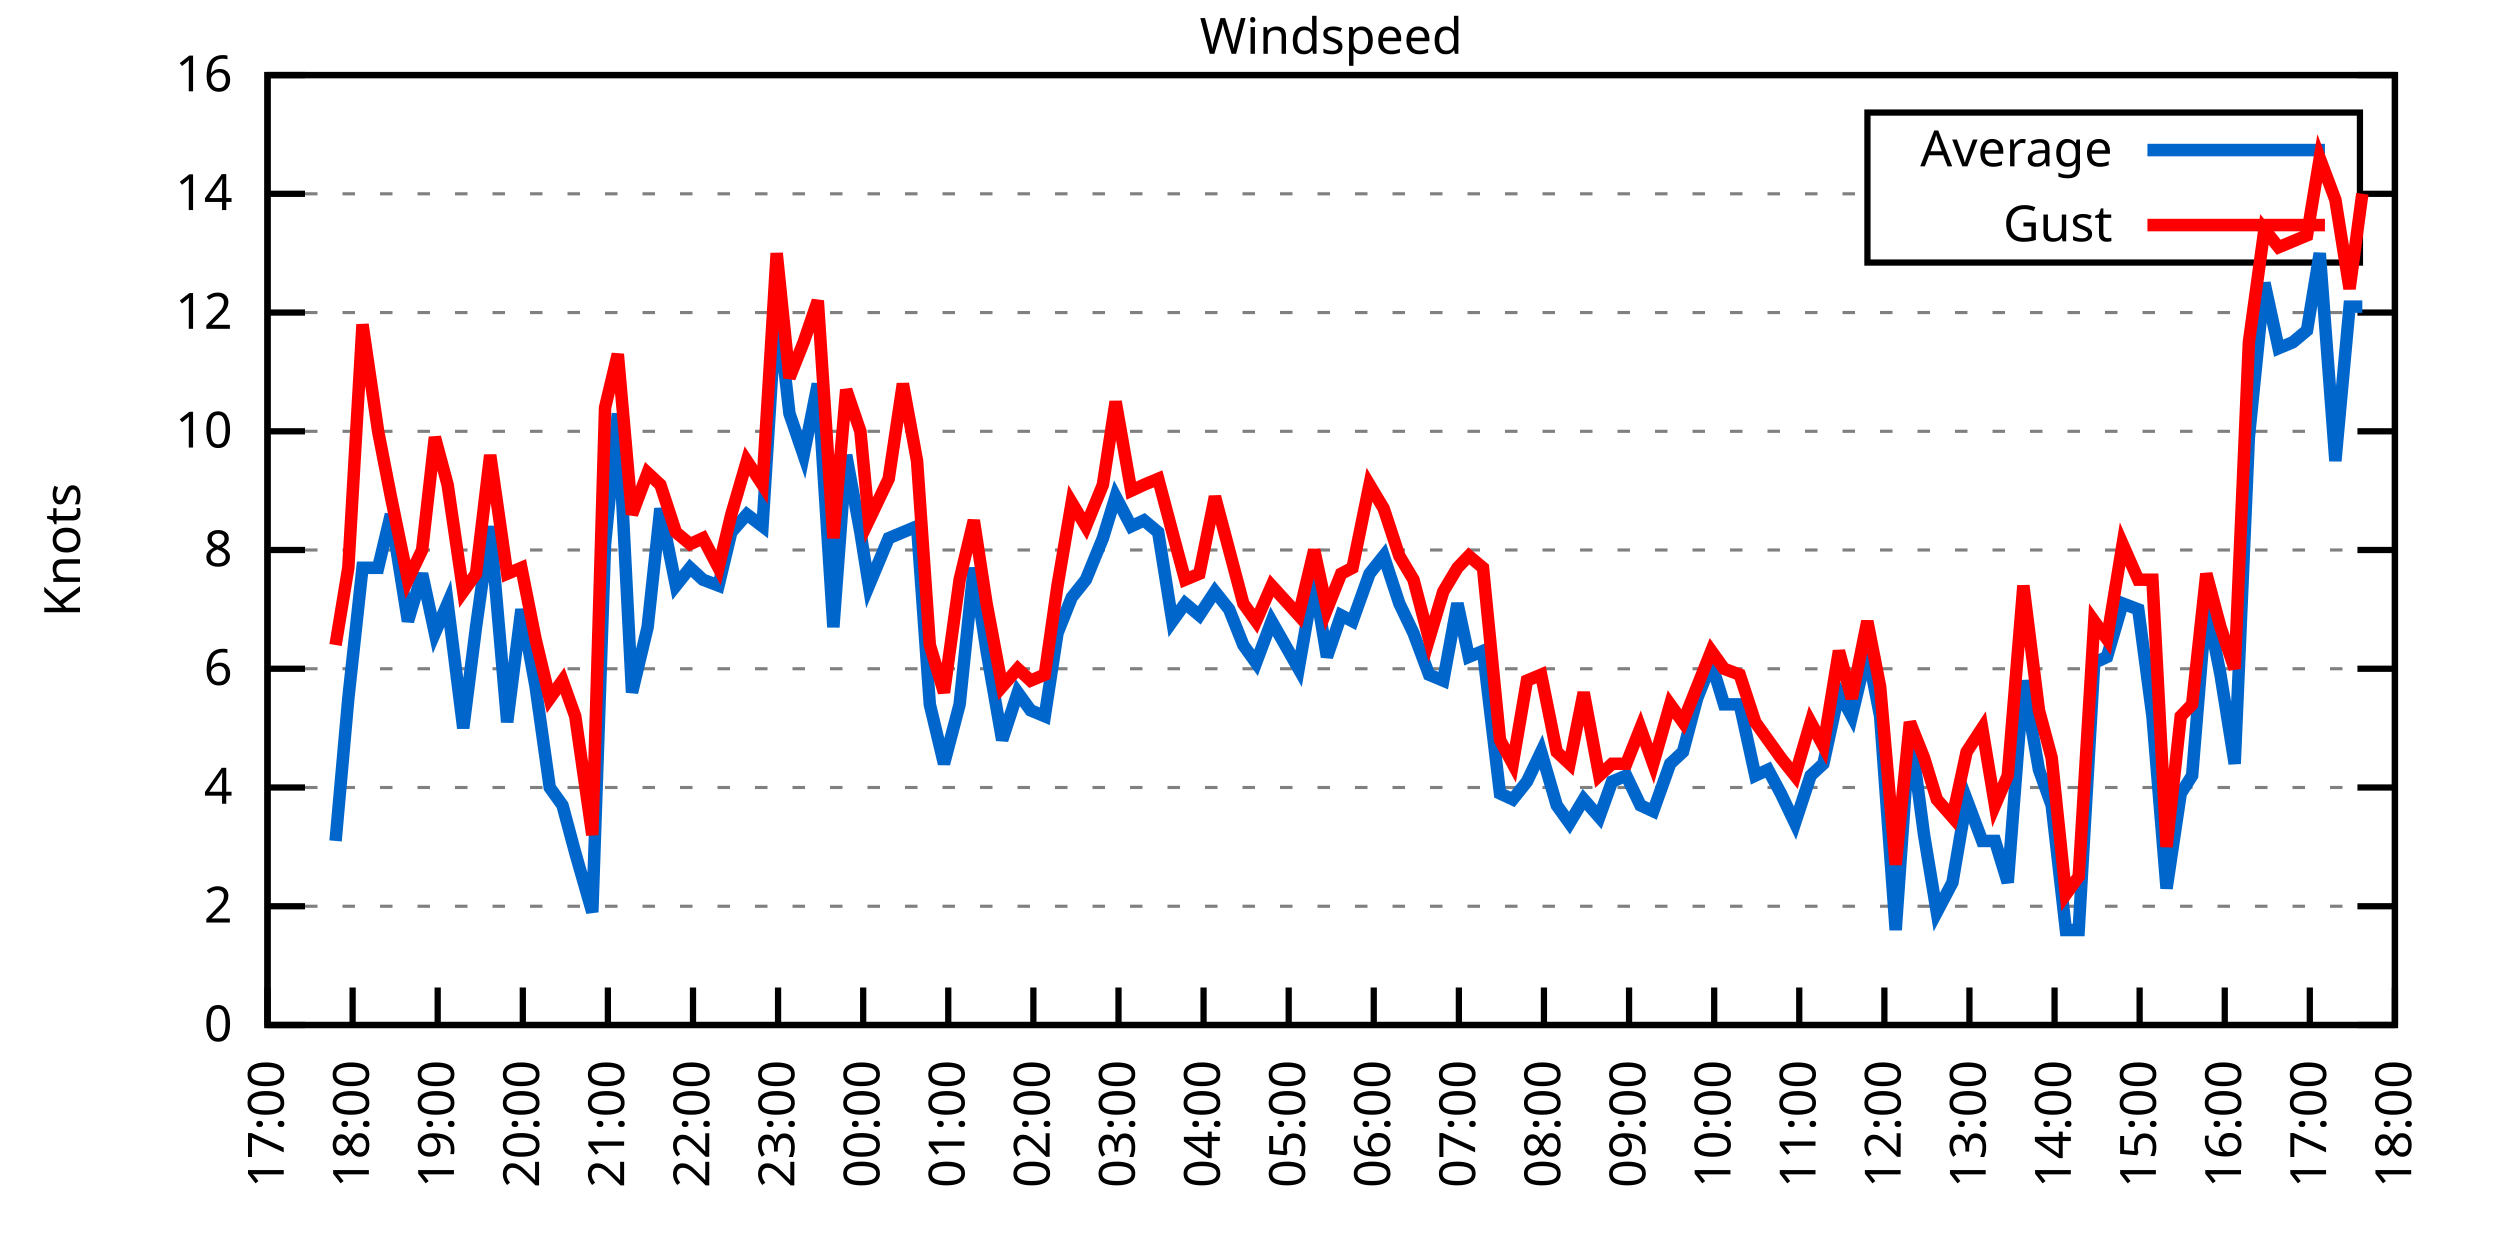
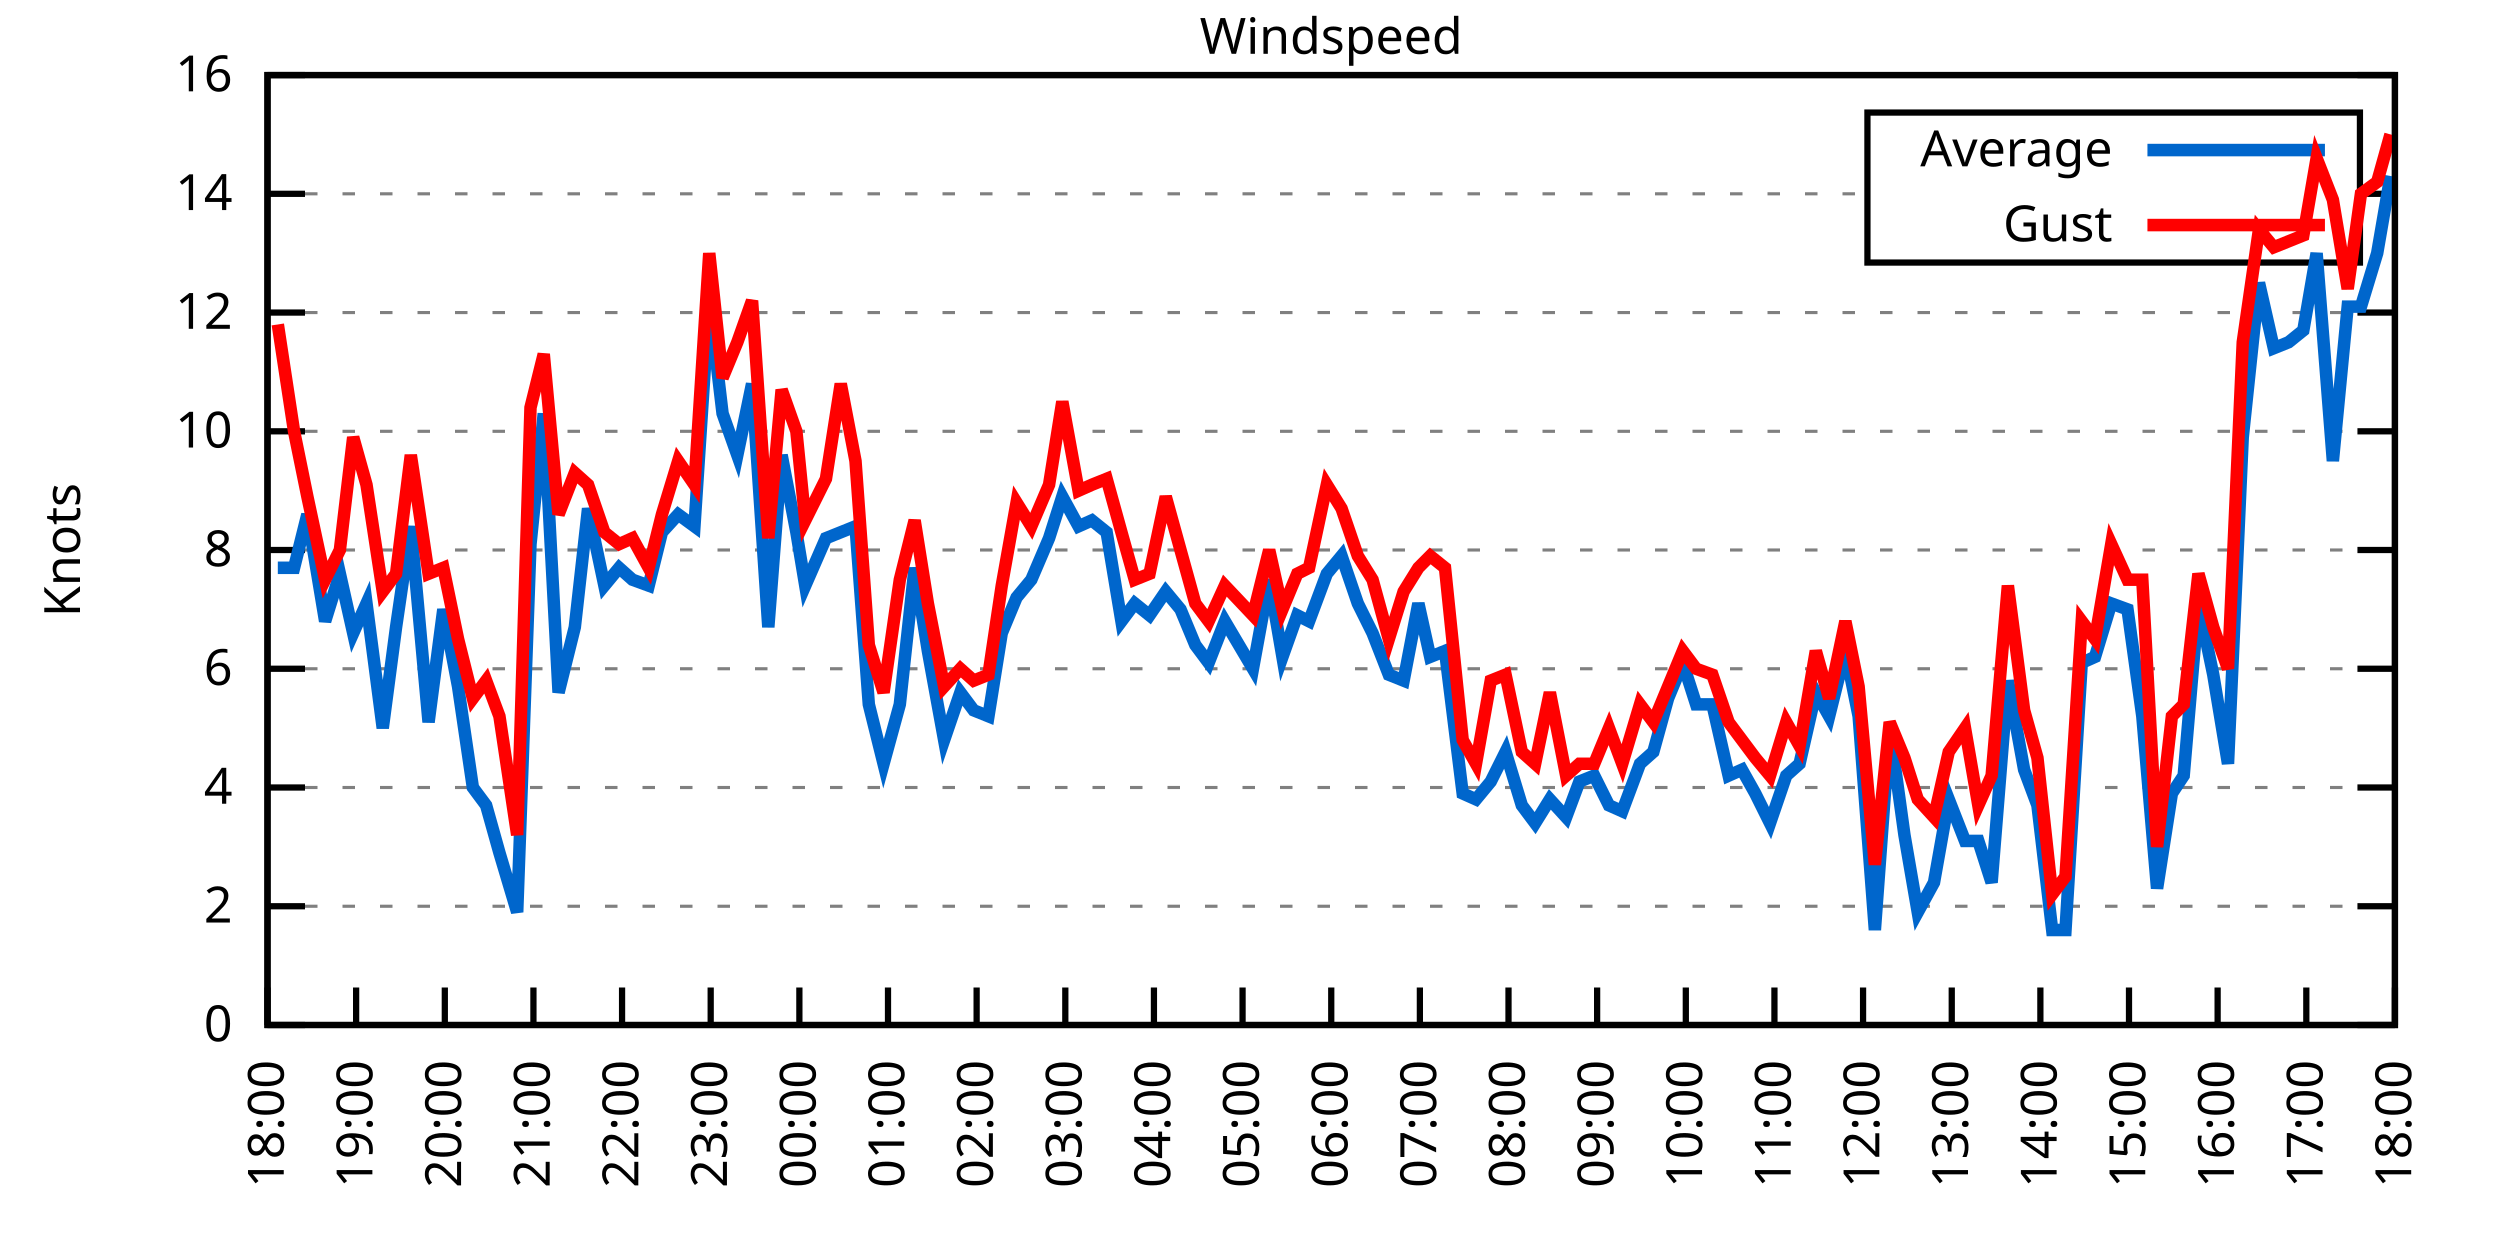
<svg xmlns="http://www.w3.org/2000/svg" xmlns:xlink="http://www.w3.org/1999/xlink" width="400" height="200" viewBox="0 0 400 200">
  <g id="gnuplot_canvas">
    <rect x="0" y="0" width="400" height="200" fill="none" />
    <defs>
      <circle id="gpDot" r="0.5" stroke-width="0.5" stroke="currentColor" />
      <path id="gpPt0" stroke-width="0.333" stroke="currentColor" d="M-1,0 h2 M0,-1 v2" />
      <path id="gpPt1" stroke-width="0.333" stroke="currentColor" d="M-1,-1 L1,1 M1,-1 L-1,1" />
      <path id="gpPt2" stroke-width="0.333" stroke="currentColor" d="M-1,0 L1,0 M0,-1 L0,1 M-1,-1 L1,1 M-1,1 L1,-1" />
      <rect id="gpPt3" stroke-width="0.333" stroke="currentColor" x="-1" y="-1" width="2" height="2" />
      <rect id="gpPt4" stroke-width="0.333" stroke="currentColor" fill="currentColor" x="-1" y="-1" width="2" height="2" />
      <circle id="gpPt5" stroke-width="0.333" stroke="currentColor" cx="0" cy="0" r="1" />
      <use xlink:href="#gpPt5" id="gpPt6" fill="currentColor" stroke="none" />
      <path id="gpPt7" stroke-width="0.333" stroke="currentColor" d="M0,-1.33 L-1.33,0.67 L1.33,0.67 z" />
      <use xlink:href="#gpPt7" id="gpPt8" fill="currentColor" stroke="none" />
      <use xlink:href="#gpPt7" id="gpPt9" stroke="currentColor" transform="rotate(180)" />
      <use xlink:href="#gpPt9" id="gpPt10" fill="currentColor" stroke="none" />
      <use xlink:href="#gpPt3" id="gpPt11" stroke="currentColor" transform="rotate(45)" />
      <use xlink:href="#gpPt11" id="gpPt12" fill="currentColor" stroke="none" />
      <path id="gpPt13" stroke-width="0.333" stroke="currentColor" d="M0,1.330 L1.265,0.411 L0.782,-1.067 L-0.782,-1.076 L-1.265,0.411 z" />
      <use xlink:href="#gpPt13" id="gpPt14" fill="currentColor" stroke="none" />
      <filter id="textbox" filterUnits="objectBoundingBox" x="0" y="0" height="1" width="1">
        <feFlood flood-color="white" flood-opacity="1" result="bgnd" />
        <feComposite in="SourceGraphic" in2="bgnd" operator="atop" />
      </filter>
      <filter id="greybox" filterUnits="objectBoundingBox" x="0" y="0" height="1" width="1">
        <feFlood flood-color="lightgrey" flood-opacity="1" result="grey" />
        <feComposite in="SourceGraphic" in2="grey" operator="atop" />
      </filter>
    </defs>
    <g fill="none" color="white" stroke="currentColor" stroke-width="1.00" stroke-linecap="butt" stroke-linejoin="miter">
</g>
    <g fill="none" color="black" stroke="currentColor" stroke-width="1.00" stroke-linecap="butt" stroke-linejoin="miter">
      <g stroke="none" shape-rendering="crispEdges">
        <polygon fill="rgb(255, 255, 255)" points="42.80,164.00 383.18,164.00 383.18,12.02 42.80,12.02 " />
      </g>
    </g>
    <g fill="none" color="black" stroke="currentColor" stroke-width="1.00" stroke-linecap="butt" stroke-linejoin="miter">
</g>
    <g fill="none" color="black" stroke="black" stroke-width="0.50" stroke-linecap="butt" stroke-linejoin="miter">
</g>
    <g fill="none" color="gray" stroke="currentColor" stroke-width="0.50" stroke-linecap="butt" stroke-linejoin="miter">
      <path stroke="gray" stroke-dasharray="2,4" class="gridline" d="M42.80,164.00 L383.19,164.00  " />
    </g>
    <g fill="none" color="gray" stroke="gray" stroke-width="1.00" stroke-linecap="butt" stroke-linejoin="miter">
</g>
    <g fill="none" color="black" stroke="currentColor" stroke-width="1.00" stroke-linecap="butt" stroke-linejoin="miter">
      <path stroke="black" d="M42.80,164.00 L48.80,164.00 M383.19,164.00 L377.19,164.00  " />
      <g transform="translate(37.20,166.60)" stroke="none" fill="black" font-family="Sans" font-size="8.00" text-anchor="end">
        <text>
          <tspan font-family="Sans"> 0</tspan>
        </text>
      </g>
    </g>
    <g fill="none" color="black" stroke="currentColor" stroke-width="1.00" stroke-linecap="butt" stroke-linejoin="miter">
</g>
    <g fill="none" color="black" stroke="black" stroke-width="0.50" stroke-linecap="butt" stroke-linejoin="miter">
</g>
    <g fill="none" color="gray" stroke="currentColor" stroke-width="0.50" stroke-linecap="butt" stroke-linejoin="miter">
      <path stroke="gray" stroke-dasharray="2,4" class="gridline" d="M42.80,145.00 L383.19,145.00  " />
    </g>
    <g fill="none" color="gray" stroke="gray" stroke-width="1.00" stroke-linecap="butt" stroke-linejoin="miter">
</g>
    <g fill="none" color="black" stroke="currentColor" stroke-width="1.00" stroke-linecap="butt" stroke-linejoin="miter">
      <path stroke="black" d="M42.80,145.00 L48.80,145.00 M383.19,145.00 L377.19,145.00  " />
      <g transform="translate(37.20,147.60)" stroke="none" fill="black" font-family="Sans" font-size="8.00" text-anchor="end">
        <text>
          <tspan font-family="Sans"> 2</tspan>
        </text>
      </g>
    </g>
    <g fill="none" color="black" stroke="currentColor" stroke-width="1.00" stroke-linecap="butt" stroke-linejoin="miter">
</g>
    <g fill="none" color="black" stroke="black" stroke-width="0.50" stroke-linecap="butt" stroke-linejoin="miter">
</g>
    <g fill="none" color="gray" stroke="currentColor" stroke-width="0.50" stroke-linecap="butt" stroke-linejoin="miter">
      <path stroke="gray" stroke-dasharray="2,4" class="gridline" d="M42.80,126.00 L383.19,126.00  " />
    </g>
    <g fill="none" color="gray" stroke="gray" stroke-width="1.00" stroke-linecap="butt" stroke-linejoin="miter">
</g>
    <g fill="none" color="black" stroke="currentColor" stroke-width="1.00" stroke-linecap="butt" stroke-linejoin="miter">
      <path stroke="black" d="M42.80,126.00 L48.80,126.00 M383.19,126.00 L377.19,126.00  " />
      <g transform="translate(37.20,128.60)" stroke="none" fill="black" font-family="Sans" font-size="8.00" text-anchor="end">
        <text>
          <tspan font-family="Sans"> 4</tspan>
        </text>
      </g>
    </g>
    <g fill="none" color="black" stroke="currentColor" stroke-width="1.00" stroke-linecap="butt" stroke-linejoin="miter">
</g>
    <g fill="none" color="black" stroke="black" stroke-width="0.50" stroke-linecap="butt" stroke-linejoin="miter">
</g>
    <g fill="none" color="gray" stroke="currentColor" stroke-width="0.50" stroke-linecap="butt" stroke-linejoin="miter">
      <path stroke="gray" stroke-dasharray="2,4" class="gridline" d="M42.80,107.00 L383.19,107.00  " />
    </g>
    <g fill="none" color="gray" stroke="gray" stroke-width="1.00" stroke-linecap="butt" stroke-linejoin="miter">
</g>
    <g fill="none" color="black" stroke="currentColor" stroke-width="1.00" stroke-linecap="butt" stroke-linejoin="miter">
      <path stroke="black" d="M42.80,107.00 L48.80,107.00 M383.19,107.00 L377.19,107.00  " />
      <g transform="translate(37.20,109.60)" stroke="none" fill="black" font-family="Sans" font-size="8.00" text-anchor="end">
        <text>
          <tspan font-family="Sans"> 6</tspan>
        </text>
      </g>
    </g>
    <g fill="none" color="black" stroke="currentColor" stroke-width="1.00" stroke-linecap="butt" stroke-linejoin="miter">
</g>
    <g fill="none" color="black" stroke="black" stroke-width="0.50" stroke-linecap="butt" stroke-linejoin="miter">
</g>
    <g fill="none" color="gray" stroke="currentColor" stroke-width="0.50" stroke-linecap="butt" stroke-linejoin="miter">
      <path stroke="gray" stroke-dasharray="2,4" class="gridline" d="M42.80,88.00 L383.19,88.00  " />
    </g>
    <g fill="none" color="gray" stroke="gray" stroke-width="1.00" stroke-linecap="butt" stroke-linejoin="miter">
</g>
    <g fill="none" color="black" stroke="currentColor" stroke-width="1.00" stroke-linecap="butt" stroke-linejoin="miter">
      <path stroke="black" d="M42.80,88.00 L48.80,88.00 M383.19,88.00 L377.19,88.00  " />
      <g transform="translate(37.20,90.60)" stroke="none" fill="black" font-family="Sans" font-size="8.00" text-anchor="end">
        <text>
          <tspan font-family="Sans"> 8</tspan>
        </text>
      </g>
    </g>
    <g fill="none" color="black" stroke="currentColor" stroke-width="1.00" stroke-linecap="butt" stroke-linejoin="miter">
</g>
    <g fill="none" color="black" stroke="black" stroke-width="0.50" stroke-linecap="butt" stroke-linejoin="miter">
</g>
    <g fill="none" color="gray" stroke="currentColor" stroke-width="0.50" stroke-linecap="butt" stroke-linejoin="miter">
      <path stroke="gray" stroke-dasharray="2,4" class="gridline" d="M42.80,69.01 L383.19,69.01  " />
    </g>
    <g fill="none" color="gray" stroke="gray" stroke-width="1.00" stroke-linecap="butt" stroke-linejoin="miter">
</g>
    <g fill="none" color="black" stroke="currentColor" stroke-width="1.00" stroke-linecap="butt" stroke-linejoin="miter">
      <path stroke="black" d="M42.80,69.01 L48.80,69.01 M383.19,69.01 L377.19,69.01  " />
      <g transform="translate(37.20,71.61)" stroke="none" fill="black" font-family="Sans" font-size="8.00" text-anchor="end">
        <text>
          <tspan font-family="Sans"> 10</tspan>
        </text>
      </g>
    </g>
    <g fill="none" color="black" stroke="currentColor" stroke-width="1.00" stroke-linecap="butt" stroke-linejoin="miter">
</g>
    <g fill="none" color="black" stroke="black" stroke-width="0.50" stroke-linecap="butt" stroke-linejoin="miter">
</g>
    <g fill="none" color="gray" stroke="currentColor" stroke-width="0.50" stroke-linecap="butt" stroke-linejoin="miter">
      <path stroke="gray" stroke-dasharray="2,4" class="gridline" d="M42.80,50.01 L383.19,50.01  " />
    </g>
    <g fill="none" color="gray" stroke="gray" stroke-width="1.00" stroke-linecap="butt" stroke-linejoin="miter">
</g>
    <g fill="none" color="black" stroke="currentColor" stroke-width="1.00" stroke-linecap="butt" stroke-linejoin="miter">
      <path stroke="black" d="M42.80,50.01 L48.80,50.01 M383.19,50.01 L377.19,50.01  " />
      <g transform="translate(37.20,52.61)" stroke="none" fill="black" font-family="Sans" font-size="8.00" text-anchor="end">
        <text>
          <tspan font-family="Sans"> 12</tspan>
        </text>
      </g>
    </g>
    <g fill="none" color="black" stroke="currentColor" stroke-width="1.00" stroke-linecap="butt" stroke-linejoin="miter">
</g>
    <g fill="none" color="black" stroke="black" stroke-width="0.50" stroke-linecap="butt" stroke-linejoin="miter">
</g>
    <g fill="none" color="gray" stroke="currentColor" stroke-width="0.50" stroke-linecap="butt" stroke-linejoin="miter">
      <path stroke="gray" stroke-dasharray="2,4" class="gridline" d="M42.80,31.01 L298.79,31.01 M377.59,31.01 L383.19,31.01  " />
    </g>
    <g fill="none" color="gray" stroke="gray" stroke-width="1.00" stroke-linecap="butt" stroke-linejoin="miter">
</g>
    <g fill="none" color="black" stroke="currentColor" stroke-width="1.00" stroke-linecap="butt" stroke-linejoin="miter">
      <path stroke="black" d="M42.80,31.01 L48.80,31.01 M383.19,31.01 L377.19,31.01  " />
      <g transform="translate(37.20,33.61)" stroke="none" fill="black" font-family="Sans" font-size="8.00" text-anchor="end">
        <text>
          <tspan font-family="Sans"> 14</tspan>
        </text>
      </g>
    </g>
    <g fill="none" color="black" stroke="currentColor" stroke-width="1.00" stroke-linecap="butt" stroke-linejoin="miter">
</g>
    <g fill="none" color="black" stroke="black" stroke-width="0.50" stroke-linecap="butt" stroke-linejoin="miter">
</g>
    <g fill="none" color="gray" stroke="currentColor" stroke-width="0.50" stroke-linecap="butt" stroke-linejoin="miter">
      <path stroke="gray" stroke-dasharray="2,4" class="gridline" d="M42.80,12.01 L383.19,12.01  " />
    </g>
    <g fill="none" color="gray" stroke="gray" stroke-width="1.00" stroke-linecap="butt" stroke-linejoin="miter">
</g>
    <g fill="none" color="black" stroke="currentColor" stroke-width="1.00" stroke-linecap="butt" stroke-linejoin="miter">
      <path stroke="black" d="M42.80,12.01 L48.80,12.01 M383.19,12.01 L377.19,12.01  " />
      <g transform="translate(37.20,14.61)" stroke="none" fill="black" font-family="Sans" font-size="8.00" text-anchor="end">
        <text>
          <tspan font-family="Sans"> 16</tspan>
        </text>
      </g>
    </g>
    <g fill="none" color="black" stroke="currentColor" stroke-width="1.00" stroke-linecap="butt" stroke-linejoin="miter">
      <path stroke="black" d="M42.80,164.00 L42.80,158.00  " />
      <g transform="translate(45.40,169.60) rotate(270.00)" stroke="none" fill="black" font-family="Sans" font-size="8.00" text-anchor="end">
        <text>
-           <tspan font-family="Sans">17:00</tspan>
-         </text>
-       </g>
-     </g>
-     <g fill="none" color="black" stroke="currentColor" stroke-width="1.00" stroke-linecap="butt" stroke-linejoin="miter">
-       <path stroke="black" d="M56.42,164.00 L56.42,158.00  " />
-       <g transform="translate(59.02,169.60) rotate(270.00)" stroke="none" fill="black" font-family="Sans" font-size="8.00" text-anchor="end">
-         <text>
          <tspan font-family="Sans">18:00</tspan>
        </text>
      </g>
    </g>
    <g fill="none" color="black" stroke="currentColor" stroke-width="1.00" stroke-linecap="butt" stroke-linejoin="miter">
-       <path stroke="black" d="M70.03,164.00 L70.03,158.00  " />
-       <g transform="translate(72.63,169.60) rotate(270.00)" stroke="none" fill="black" font-family="Sans" font-size="8.00" text-anchor="end">
+       <path stroke="black" d="M56.98,164.00 L56.98,158.00  " />
+       <g transform="translate(59.58,169.60) rotate(270.00)" stroke="none" fill="black" font-family="Sans" font-size="8.00" text-anchor="end">
        <text>
          <tspan font-family="Sans">19:00</tspan>
        </text>
      </g>
    </g>
    <g fill="none" color="black" stroke="currentColor" stroke-width="1.00" stroke-linecap="butt" stroke-linejoin="miter">
-       <path stroke="black" d="M83.65,164.00 L83.65,158.00  " />
-       <g transform="translate(86.25,169.60) rotate(270.00)" stroke="none" fill="black" font-family="Sans" font-size="8.00" text-anchor="end">
+       <path stroke="black" d="M71.17,164.00 L71.17,158.00  " />
+       <g transform="translate(73.77,169.60) rotate(270.00)" stroke="none" fill="black" font-family="Sans" font-size="8.00" text-anchor="end">
        <text>
          <tspan font-family="Sans">20:00</tspan>
        </text>
      </g>
    </g>
    <g fill="none" color="black" stroke="currentColor" stroke-width="1.00" stroke-linecap="butt" stroke-linejoin="miter">
-       <path stroke="black" d="M97.26,164.00 L97.26,158.00  " />
-       <g transform="translate(99.86,169.60) rotate(270.00)" stroke="none" fill="black" font-family="Sans" font-size="8.00" text-anchor="end">
+       <path stroke="black" d="M85.35,164.00 L85.35,158.00  " />
+       <g transform="translate(87.95,169.60) rotate(270.00)" stroke="none" fill="black" font-family="Sans" font-size="8.00" text-anchor="end">
        <text>
          <tspan font-family="Sans">21:00</tspan>
        </text>
      </g>
    </g>
    <g fill="none" color="black" stroke="currentColor" stroke-width="1.00" stroke-linecap="butt" stroke-linejoin="miter">
-       <path stroke="black" d="M110.88,164.00 L110.88,158.00  " />
-       <g transform="translate(113.48,169.60) rotate(270.00)" stroke="none" fill="black" font-family="Sans" font-size="8.00" text-anchor="end">
+       <path stroke="black" d="M99.53,164.00 L99.53,158.00  " />
+       <g transform="translate(102.13,169.60) rotate(270.00)" stroke="none" fill="black" font-family="Sans" font-size="8.00" text-anchor="end">
        <text>
          <tspan font-family="Sans">22:00</tspan>
        </text>
      </g>
    </g>
    <g fill="none" color="black" stroke="currentColor" stroke-width="1.00" stroke-linecap="butt" stroke-linejoin="miter">
-       <path stroke="black" d="M124.49,164.00 L124.49,158.00  " />
-       <g transform="translate(127.09,169.60) rotate(270.00)" stroke="none" fill="black" font-family="Sans" font-size="8.00" text-anchor="end">
+       <path stroke="black" d="M113.71,164.00 L113.71,158.00  " />
+       <g transform="translate(116.31,169.60) rotate(270.00)" stroke="none" fill="black" font-family="Sans" font-size="8.00" text-anchor="end">
        <text>
          <tspan font-family="Sans">23:00</tspan>
        </text>
      </g>
    </g>
    <g fill="none" color="black" stroke="currentColor" stroke-width="1.00" stroke-linecap="butt" stroke-linejoin="miter">
-       <path stroke="black" d="M138.11,164.00 L138.11,158.00  " />
-       <g transform="translate(140.71,169.60) rotate(270.00)" stroke="none" fill="black" font-family="Sans" font-size="8.00" text-anchor="end">
+       <path stroke="black" d="M127.90,164.00 L127.90,158.00  " />
+       <g transform="translate(130.50,169.60) rotate(270.00)" stroke="none" fill="black" font-family="Sans" font-size="8.00" text-anchor="end">
        <text>
          <tspan font-family="Sans">00:00</tspan>
        </text>
      </g>
    </g>
    <g fill="none" color="black" stroke="currentColor" stroke-width="1.00" stroke-linecap="butt" stroke-linejoin="miter">
-       <path stroke="black" d="M151.72,164.00 L151.72,158.00  " />
-       <g transform="translate(154.32,169.60) rotate(270.00)" stroke="none" fill="black" font-family="Sans" font-size="8.00" text-anchor="end">
+       <path stroke="black" d="M142.08,164.00 L142.08,158.00  " />
+       <g transform="translate(144.68,169.60) rotate(270.00)" stroke="none" fill="black" font-family="Sans" font-size="8.00" text-anchor="end">
        <text>
          <tspan font-family="Sans">01:00</tspan>
        </text>
      </g>
    </g>
    <g fill="none" color="black" stroke="currentColor" stroke-width="1.00" stroke-linecap="butt" stroke-linejoin="miter">
-       <path stroke="black" d="M165.34,164.00 L165.34,158.00  " />
-       <g transform="translate(167.94,169.60) rotate(270.00)" stroke="none" fill="black" font-family="Sans" font-size="8.00" text-anchor="end">
+       <path stroke="black" d="M156.26,164.00 L156.26,158.00  " />
+       <g transform="translate(158.86,169.60) rotate(270.00)" stroke="none" fill="black" font-family="Sans" font-size="8.00" text-anchor="end">
        <text>
          <tspan font-family="Sans">02:00</tspan>
        </text>
      </g>
    </g>
    <g fill="none" color="black" stroke="currentColor" stroke-width="1.00" stroke-linecap="butt" stroke-linejoin="miter">
-       <path stroke="black" d="M178.96,164.00 L178.96,158.00  " />
-       <g transform="translate(181.56,169.60) rotate(270.00)" stroke="none" fill="black" font-family="Sans" font-size="8.00" text-anchor="end">
+       <path stroke="black" d="M170.45,164.00 L170.45,158.00  " />
+       <g transform="translate(173.05,169.60) rotate(270.00)" stroke="none" fill="black" font-family="Sans" font-size="8.00" text-anchor="end">
        <text>
          <tspan font-family="Sans">03:00</tspan>
        </text>
      </g>
    </g>
    <g fill="none" color="black" stroke="currentColor" stroke-width="1.00" stroke-linecap="butt" stroke-linejoin="miter">
-       <path stroke="black" d="M192.57,164.00 L192.57,158.00  " />
-       <g transform="translate(195.17,169.60) rotate(270.00)" stroke="none" fill="black" font-family="Sans" font-size="8.00" text-anchor="end">
+       <path stroke="black" d="M184.63,164.00 L184.63,158.00  " />
+       <g transform="translate(187.23,169.60) rotate(270.00)" stroke="none" fill="black" font-family="Sans" font-size="8.00" text-anchor="end">
        <text>
          <tspan font-family="Sans">04:00</tspan>
        </text>
      </g>
    </g>
    <g fill="none" color="black" stroke="currentColor" stroke-width="1.00" stroke-linecap="butt" stroke-linejoin="miter">
-       <path stroke="black" d="M206.19,164.00 L206.19,158.00  " />
-       <g transform="translate(208.79,169.60) rotate(270.00)" stroke="none" fill="black" font-family="Sans" font-size="8.00" text-anchor="end">
+       <path stroke="black" d="M198.81,164.00 L198.81,158.00  " />
+       <g transform="translate(201.41,169.60) rotate(270.00)" stroke="none" fill="black" font-family="Sans" font-size="8.00" text-anchor="end">
        <text>
          <tspan font-family="Sans">05:00</tspan>
        </text>
      </g>
    </g>
    <g fill="none" color="black" stroke="currentColor" stroke-width="1.00" stroke-linecap="butt" stroke-linejoin="miter">
-       <path stroke="black" d="M219.80,164.00 L219.80,158.00  " />
-       <g transform="translate(222.40,169.60) rotate(270.00)" stroke="none" fill="black" font-family="Sans" font-size="8.00" text-anchor="end">
+       <path stroke="black" d="M213.00,164.00 L213.00,158.00  " />
+       <g transform="translate(215.60,169.60) rotate(270.00)" stroke="none" fill="black" font-family="Sans" font-size="8.00" text-anchor="end">
        <text>
          <tspan font-family="Sans">06:00</tspan>
        </text>
      </g>
    </g>
    <g fill="none" color="black" stroke="currentColor" stroke-width="1.00" stroke-linecap="butt" stroke-linejoin="miter">
-       <path stroke="black" d="M233.42,164.00 L233.42,158.00  " />
-       <g transform="translate(236.02,169.60) rotate(270.00)" stroke="none" fill="black" font-family="Sans" font-size="8.00" text-anchor="end">
+       <path stroke="black" d="M227.18,164.00 L227.18,158.00  " />
+       <g transform="translate(229.78,169.60) rotate(270.00)" stroke="none" fill="black" font-family="Sans" font-size="8.00" text-anchor="end">
        <text>
          <tspan font-family="Sans">07:00</tspan>
        </text>
      </g>
    </g>
    <g fill="none" color="black" stroke="currentColor" stroke-width="1.00" stroke-linecap="butt" stroke-linejoin="miter">
-       <path stroke="black" d="M247.03,164.00 L247.03,158.00  " />
-       <g transform="translate(249.63,169.60) rotate(270.00)" stroke="none" fill="black" font-family="Sans" font-size="8.00" text-anchor="end">
+       <path stroke="black" d="M241.36,164.00 L241.36,158.00  " />
+       <g transform="translate(243.96,169.60) rotate(270.00)" stroke="none" fill="black" font-family="Sans" font-size="8.00" text-anchor="end">
        <text>
          <tspan font-family="Sans">08:00</tspan>
        </text>
      </g>
    </g>
    <g fill="none" color="black" stroke="currentColor" stroke-width="1.00" stroke-linecap="butt" stroke-linejoin="miter">
-       <path stroke="black" d="M260.65,164.00 L260.65,158.00  " />
-       <g transform="translate(263.25,169.60) rotate(270.00)" stroke="none" fill="black" font-family="Sans" font-size="8.00" text-anchor="end">
+       <path stroke="black" d="M255.54,164.00 L255.54,158.00  " />
+       <g transform="translate(258.14,169.60) rotate(270.00)" stroke="none" fill="black" font-family="Sans" font-size="8.00" text-anchor="end">
        <text>
          <tspan font-family="Sans">09:00</tspan>
        </text>
      </g>
    </g>
    <g fill="none" color="black" stroke="currentColor" stroke-width="1.00" stroke-linecap="butt" stroke-linejoin="miter">
-       <path stroke="black" d="M274.27,164.00 L274.27,158.00  " />
-       <g transform="translate(276.87,169.60) rotate(270.00)" stroke="none" fill="black" font-family="Sans" font-size="8.00" text-anchor="end">
+       <path stroke="black" d="M269.73,164.00 L269.73,158.00  " />
+       <g transform="translate(272.33,169.60) rotate(270.00)" stroke="none" fill="black" font-family="Sans" font-size="8.00" text-anchor="end">
        <text>
          <tspan font-family="Sans">10:00</tspan>
        </text>
      </g>
    </g>
    <g fill="none" color="black" stroke="currentColor" stroke-width="1.00" stroke-linecap="butt" stroke-linejoin="miter">
-       <path stroke="black" d="M287.88,164.00 L287.88,158.00  " />
-       <g transform="translate(290.48,169.60) rotate(270.00)" stroke="none" fill="black" font-family="Sans" font-size="8.00" text-anchor="end">
+       <path stroke="black" d="M283.91,164.00 L283.91,158.00  " />
+       <g transform="translate(286.51,169.60) rotate(270.00)" stroke="none" fill="black" font-family="Sans" font-size="8.00" text-anchor="end">
        <text>
          <tspan font-family="Sans">11:00</tspan>
        </text>
      </g>
    </g>
    <g fill="none" color="black" stroke="currentColor" stroke-width="1.00" stroke-linecap="butt" stroke-linejoin="miter">
-       <path stroke="black" d="M301.50,164.00 L301.50,158.00  " />
-       <g transform="translate(304.10,169.60) rotate(270.00)" stroke="none" fill="black" font-family="Sans" font-size="8.00" text-anchor="end">
+       <path stroke="black" d="M298.09,164.00 L298.09,158.00  " />
+       <g transform="translate(300.69,169.60) rotate(270.00)" stroke="none" fill="black" font-family="Sans" font-size="8.00" text-anchor="end">
        <text>
          <tspan font-family="Sans">12:00</tspan>
        </text>
      </g>
    </g>
    <g fill="none" color="black" stroke="currentColor" stroke-width="1.00" stroke-linecap="butt" stroke-linejoin="miter">
-       <path stroke="black" d="M315.11,164.00 L315.11,158.00  " />
-       <g transform="translate(317.71,169.60) rotate(270.00)" stroke="none" fill="black" font-family="Sans" font-size="8.00" text-anchor="end">
+       <path stroke="black" d="M312.28,164.00 L312.28,158.00  " />
+       <g transform="translate(314.88,169.60) rotate(270.00)" stroke="none" fill="black" font-family="Sans" font-size="8.00" text-anchor="end">
        <text>
          <tspan font-family="Sans">13:00</tspan>
        </text>
      </g>
    </g>
    <g fill="none" color="black" stroke="currentColor" stroke-width="1.00" stroke-linecap="butt" stroke-linejoin="miter">
-       <path stroke="black" d="M328.73,164.00 L328.73,158.00  " />
-       <g transform="translate(331.33,169.60) rotate(270.00)" stroke="none" fill="black" font-family="Sans" font-size="8.00" text-anchor="end">
+       <path stroke="black" d="M326.46,164.00 L326.46,158.00  " />
+       <g transform="translate(329.06,169.60) rotate(270.00)" stroke="none" fill="black" font-family="Sans" font-size="8.00" text-anchor="end">
        <text>
          <tspan font-family="Sans">14:00</tspan>
        </text>
      </g>
    </g>
    <g fill="none" color="black" stroke="currentColor" stroke-width="1.00" stroke-linecap="butt" stroke-linejoin="miter">
-       <path stroke="black" d="M342.34,164.00 L342.34,158.00  " />
-       <g transform="translate(344.94,169.60) rotate(270.00)" stroke="none" fill="black" font-family="Sans" font-size="8.00" text-anchor="end">
+       <path stroke="black" d="M340.64,164.00 L340.64,158.00  " />
+       <g transform="translate(343.24,169.60) rotate(270.00)" stroke="none" fill="black" font-family="Sans" font-size="8.00" text-anchor="end">
        <text>
          <tspan font-family="Sans">15:00</tspan>
        </text>
      </g>
    </g>
    <g fill="none" color="black" stroke="currentColor" stroke-width="1.00" stroke-linecap="butt" stroke-linejoin="miter">
-       <path stroke="black" d="M355.96,164.00 L355.96,158.00  " />
-       <g transform="translate(358.56,169.60) rotate(270.00)" stroke="none" fill="black" font-family="Sans" font-size="8.00" text-anchor="end">
+       <path stroke="black" d="M354.82,164.00 L354.82,158.00  " />
+       <g transform="translate(357.42,169.60) rotate(270.00)" stroke="none" fill="black" font-family="Sans" font-size="8.00" text-anchor="end">
        <text>
          <tspan font-family="Sans">16:00</tspan>
        </text>
      </g>
    </g>
    <g fill="none" color="black" stroke="currentColor" stroke-width="1.00" stroke-linecap="butt" stroke-linejoin="miter">
-       <path stroke="black" d="M369.57,164.00 L369.57,158.00  " />
-       <g transform="translate(372.17,169.60) rotate(270.00)" stroke="none" fill="black" font-family="Sans" font-size="8.00" text-anchor="end">
+       <path stroke="black" d="M369.01,164.00 L369.01,158.00  " />
+       <g transform="translate(371.61,169.60) rotate(270.00)" stroke="none" fill="black" font-family="Sans" font-size="8.00" text-anchor="end">
        <text>
          <tspan font-family="Sans">17:00</tspan>
        </text>
      </g>
    </g>
    <g fill="none" color="black" stroke="currentColor" stroke-width="1.00" stroke-linecap="butt" stroke-linejoin="miter">
      <path stroke="black" d="M383.19,164.00 L383.19,158.00  " />
      <g transform="translate(385.79,169.60) rotate(270.00)" stroke="none" fill="black" font-family="Sans" font-size="8.00" text-anchor="end">
        <text>
          <tspan font-family="Sans">18:00</tspan>
        </text>
      </g>
    </g>
    <g fill="none" color="black" stroke="currentColor" stroke-width="1.00" stroke-linecap="butt" stroke-linejoin="miter">
</g>
    <g fill="none" color="black" stroke="currentColor" stroke-width="1.00" stroke-linecap="butt" stroke-linejoin="miter">
      <path stroke="black" d="M42.80,12.01 L42.80,164.00 L383.19,164.00 L383.19,12.01 L42.80,12.01 Z  " />
    </g>
    <g fill="none" color="black" stroke="currentColor" stroke-width="1.00" stroke-linecap="butt" stroke-linejoin="miter">
</g>
    <g fill="none" color="black" stroke="currentColor" stroke-width="1.00" stroke-linecap="butt" stroke-linejoin="miter">
      <path stroke="black" d="M298.79,42.01 L298.79,18.01 L377.59,18.01 L377.59,42.01 L298.79,42.01 Z  " />
    </g>
    <g id="Windspeed_plot_1">
      <g fill="none" color="white" stroke="black" stroke-width="2.00" stroke-linecap="butt" stroke-linejoin="miter">
</g>
      <g fill="none" color="black" stroke="currentColor" stroke-width="2.00" stroke-linecap="butt" stroke-linejoin="miter">
        <g transform="translate(337.99,26.61)" stroke="none" fill="black" font-family="Sans" font-size="8.00" text-anchor="end">
          <text>
            <tspan font-family="Sans">Average</tspan>
          </text>
        </g>
      </g>
      <g fill="none" color="black" stroke="currentColor" stroke-width="2.00" stroke-linecap="butt" stroke-linejoin="miter">
-         <path stroke="rgb(  0, 102, 204)" d="M343.59,24.01 L371.99,24.01 M53.69,134.55 L55.73,111.75 L58.00,90.85 L60.50,90.85 L62.54,82.31 L65.27,99.40   L67.54,91.80 L69.58,101.30 L71.62,96.55 L74.12,116.50 L76.16,100.35 L78.43,84.21 L81.15,115.55 L83.42,97.50   L85.69,109.85 L87.96,126.00 L90.00,128.85 L92.04,136.45 L94.77,145.95 L96.81,87.06 L98.85,66.16 L101.12,110.80   L103.62,100.35 L105.66,81.36 L108.15,93.70 L110.42,90.85 L112.47,92.75 L114.96,93.70 L117.01,85.16 L119.50,82.31   L122.00,84.21 L124.27,48.11 L126.31,66.16 L128.58,72.81 L130.85,61.41 L133.34,100.35 L135.39,72.81 L137.66,85.16   L139.02,93.70 L142.19,86.11 L144.46,85.16 L146.73,84.21 L148.77,112.70 L151.04,122.20 L153.54,112.70 L155.81,90.85   L157.85,104.15 L160.35,118.40 L162.84,110.80 L164.89,113.65 L167.16,114.60 L169.20,101.30 L171.47,95.60 L173.74,92.75   L176.46,86.11 L178.50,79.46 L181.00,84.21 L183.04,83.26 L185.31,85.16 L187.58,99.40 L189.62,96.55 L191.89,98.45   L194.39,94.65 L196.66,97.50 L198.93,103.20 L200.97,106.05 L203.46,99.40 L207.78,107.00 L210.27,92.75 L212.31,105.10   L214.58,98.45 L216.40,99.40 L219.12,91.80 L221.39,88.95 L223.89,96.55 L226.16,101.30 L228.65,107.95 L230.92,108.90   L233.19,96.55 L235.01,105.10 L237.28,104.15 L240.00,126.95 L242.04,127.90 L244.31,125.05 L246.58,120.30 L249.08,128.85   L251.12,131.70 L253.39,127.90 L255.88,130.75 L257.93,125.05 L260.20,124.10 L262.47,128.85 L264.51,129.80 L267.23,122.20   L269.27,120.30 L271.54,111.75 L273.81,106.05 L275.85,112.70 L278.35,112.70 L280.85,124.10 L282.89,123.15 L284.93,126.95   L287.20,131.70 L289.70,124.10 L291.74,122.20 L294.23,110.80 L296.28,114.60 L298.77,104.15 L300.82,114.60 L303.31,148.80   L305.58,116.50 L307.85,133.60 L309.89,145.95 L312.39,141.20 L314.66,127.90 L317.15,134.55 L319.20,134.55 L321.24,141.20   L323.74,108.90 L326.23,123.15 L328.27,128.85 L330.54,148.80 L332.59,148.80 L335.08,106.05 L337.12,105.10 L339.62,96.55   L342.12,97.50 L344.39,114.60 L346.65,142.15 L348.92,126.95 L350.74,124.10 L353.01,96.55 L355.28,107.95 L357.55,122.20   L359.82,69.96 L362.31,45.26 L364.58,55.71 L366.85,54.76 L369.12,52.86 L371.16,40.51 L373.66,73.76 L375.93,49.06   L377.97,49.06  " />
+         <path stroke="rgb(  0, 102, 204)" d="M343.59,24.01 L371.99,24.01 M44.45,90.85 L47.05,90.85 L49.18,82.31 L52.02,99.40 L54.38,91.80 L56.51,101.30   L58.64,96.55 L61.24,116.50 L63.37,100.35 L65.73,84.21 L68.57,115.55 L70.93,97.50 L73.29,109.85 L75.66,126.00   L77.78,128.85 L79.91,136.45 L82.75,145.95 L84.88,87.06 L87.00,66.16 L89.37,110.80 L91.97,100.35 L94.09,81.36   L96.70,93.70 L99.06,90.85 L101.19,92.75 L103.79,93.70 L105.91,85.16 L108.51,82.31 L111.11,84.21 L113.48,48.11   L115.61,66.16 L117.97,72.81 L120.33,61.41 L122.93,100.35 L125.06,72.81 L127.42,85.16 L128.84,93.70 L132.15,86.11   L134.52,85.16 L136.88,84.21 L139.01,112.70 L141.37,122.20 L143.97,112.70 L146.34,90.85 L148.46,104.15 L151.06,118.40   L153.66,110.80 L155.79,113.65 L158.15,114.60 L160.28,101.30 L162.65,95.60 L165.01,92.75 L167.85,86.11 L169.97,79.46   L172.57,84.21 L174.70,83.26 L177.06,85.16 L179.43,99.40 L181.56,96.55 L183.92,98.45 L186.52,94.65 L188.88,97.50   L191.25,103.20 L193.38,106.05 L195.98,99.40 L200.47,107.00 L203.07,92.75 L205.19,105.10 L207.56,98.45 L209.45,99.40   L212.29,91.80 L214.65,88.95 L217.25,96.55 L219.61,101.30 L222.21,107.95 L224.58,108.90 L226.94,96.55 L228.83,105.10   L231.20,104.15 L234.03,126.95 L236.16,127.90 L238.52,125.05 L240.89,120.30 L243.49,128.85 L245.62,131.70 L247.98,127.90   L250.58,130.75 L252.71,125.05 L255.07,124.10 L257.43,128.85 L259.56,129.80 L262.40,122.20 L264.53,120.30 L266.89,111.75   L269.25,106.05 L271.38,112.70 L273.98,112.70 L276.58,124.10 L278.71,123.15 L280.84,126.95 L283.20,131.70 L285.80,124.10   L287.93,122.20 L290.53,110.80 L292.66,114.60 L295.26,104.15 L297.38,114.60 L299.98,148.80 L302.35,116.50 L304.71,133.60   L306.84,145.95 L309.44,141.20 L311.80,127.90 L314.40,134.55 L316.53,134.55 L318.66,141.20 L321.26,108.90 L323.86,123.15   L325.99,128.85 L328.35,148.80 L330.48,148.80 L333.08,106.05 L335.20,105.10 L337.80,96.55 L340.40,97.50 L342.77,114.60   L345.13,142.15 L347.50,126.95 L349.39,124.10 L351.75,96.55 L354.12,107.95 L356.48,122.20 L358.84,69.96 L361.44,45.26   L363.81,55.71 L366.17,54.76 L368.53,52.86 L370.66,40.51 L373.26,73.76 L375.63,49.06 L377.75,49.06 L380.35,40.51   L382.48,28.16  " />
      </g>
    </g>
    <g id="Windspeed_plot_2">
      <g fill="none" color="black" stroke="currentColor" stroke-width="2.00" stroke-linecap="butt" stroke-linejoin="miter">
        <g transform="translate(337.99,38.61)" stroke="none" fill="black" font-family="Sans" font-size="8.00" text-anchor="end">
          <text>
            <tspan font-family="Sans">Gust</tspan>
          </text>
        </g>
      </g>
      <g fill="none" color="black" stroke="currentColor" stroke-width="2.00" stroke-linecap="butt" stroke-linejoin="miter">
-         <path stroke="rgb(255,   0,   0)" d="M343.59,36.01 L371.99,36.01 M53.69,103.20 L55.73,90.85 L58.00,51.91 L60.50,69.01 L62.54,79.46 L65.27,92.75   L67.54,88.00 L69.58,69.96 L71.62,77.56 L74.12,94.65 L76.16,91.80 L78.43,72.81 L81.15,91.80 L83.42,90.85   L85.69,102.25 L87.96,111.75 L90.00,108.90 L92.04,114.60 L94.77,133.60 L96.81,65.21 L98.85,56.66 L101.12,82.31   L103.62,75.66 L105.66,77.56 L108.15,85.16 L110.42,87.06 L112.47,86.11 L114.96,90.85 L117.01,82.31 L119.50,73.76   L122.00,77.56 L124.27,40.51 L126.31,60.46 L128.58,54.76 L130.85,48.11 L133.34,86.11 L135.39,62.36 L137.66,69.01   L139.02,83.26 L142.19,76.61 L144.46,61.41 L146.73,73.76 L148.77,103.20 L151.04,110.80 L153.54,92.75 L155.81,83.26   L157.85,96.55 L160.35,109.85 L162.84,107.00 L164.89,108.90 L167.16,107.95 L169.20,93.70 L171.47,80.41 L173.74,84.21   L176.46,77.56 L178.50,64.26 L181.00,78.51 L183.04,77.56 L185.31,76.61 L187.58,85.16 L189.62,92.75 L191.89,91.80   L194.39,79.46 L196.66,88.00 L198.93,96.55 L200.97,99.40 L203.46,93.70 L207.78,98.45 L210.27,88.00 L212.31,97.50   L214.58,91.80 L216.40,90.85 L219.12,77.56 L221.39,81.36 L223.89,88.95 L226.16,92.75 L228.65,102.25 L230.92,94.65   L233.19,90.85 L235.01,88.95 L237.28,90.85 L240.00,118.40 L242.04,122.20 L244.31,108.90 L246.58,107.95 L249.08,120.30   L251.12,122.20 L253.39,110.80 L255.88,124.10 L257.93,122.20 L260.20,122.20 L262.47,116.50 L264.51,122.20 L267.23,112.70   L269.27,115.55 L271.54,109.85 L273.81,104.15 L275.85,107.00 L278.35,107.95 L280.85,115.55 L282.89,118.40 L284.93,121.25   L287.20,124.10 L289.70,115.55 L291.74,119.35 L294.23,104.15 L296.28,111.75 L298.77,99.40 L300.82,109.85 L303.31,138.35   L305.58,115.55 L307.85,121.25 L309.89,127.90 L312.39,130.75 L314.66,120.30 L317.15,116.50 L319.20,128.85 L321.24,124.10   L323.74,93.70 L326.23,113.65 L328.27,121.25 L330.54,143.10 L332.59,140.25 L335.08,99.40 L337.12,102.25 L339.62,87.06   L342.12,92.75 L344.39,92.75 L346.65,135.50 L348.92,114.60 L350.74,112.70 L353.01,91.80 L355.28,100.35 L357.55,107.00   L359.82,54.76 L362.31,36.71 L364.58,39.56 L366.85,38.61 L369.12,37.66 L371.16,25.31 L373.66,31.96 L375.93,46.21   L377.97,31.01  " />
+         <path stroke="rgb(255,   0,   0)" d="M343.59,36.01 L371.99,36.01 M44.45,51.91 L47.05,69.01 L49.18,79.46 L52.02,92.75 L54.38,88.00 L56.51,69.96   L58.64,77.56 L61.24,94.65 L63.37,91.80 L65.73,72.81 L68.57,91.80 L70.93,90.85 L73.29,102.25 L75.66,111.75   L77.78,108.90 L79.91,114.60 L82.75,133.60 L84.88,65.21 L87.00,56.66 L89.37,82.31 L91.97,75.66 L94.09,77.56   L96.70,85.16 L99.06,87.06 L101.19,86.11 L103.79,90.85 L105.91,82.31 L108.51,73.76 L111.11,77.56 L113.48,40.51   L115.61,60.46 L117.97,54.76 L120.33,48.11 L122.93,86.11 L125.06,62.36 L127.42,69.01 L128.84,83.26 L132.15,76.61   L134.52,61.41 L136.88,73.76 L139.01,103.20 L141.37,110.80 L143.97,92.75 L146.34,83.26 L148.46,96.55 L151.06,109.85   L153.66,107.00 L155.79,108.90 L158.15,107.95 L160.28,93.70 L162.65,80.41 L165.01,84.21 L167.85,77.56 L169.97,64.26   L172.57,78.51 L174.70,77.56 L177.06,76.61 L179.43,85.16 L181.56,92.75 L183.92,91.80 L186.52,79.46 L188.88,88.00   L191.25,96.55 L193.38,99.40 L195.98,93.70 L200.47,98.45 L203.07,88.00 L205.19,97.50 L207.56,91.80 L209.45,90.85   L212.29,77.56 L214.65,81.36 L217.25,88.95 L219.61,92.75 L222.21,102.25 L224.58,94.65 L226.94,90.85 L228.83,88.95   L231.20,90.85 L234.03,118.40 L236.16,122.20 L238.52,108.90 L240.89,107.95 L243.49,120.30 L245.62,122.20 L247.98,110.80   L250.58,124.10 L252.71,122.20 L255.07,122.20 L257.43,116.50 L259.56,122.20 L262.40,112.70 L264.53,115.55 L266.89,109.85   L269.25,104.15 L271.38,107.00 L273.98,107.95 L276.58,115.55 L278.71,118.40 L280.84,121.25 L283.20,124.10 L285.80,115.55   L287.93,119.35 L290.53,104.15 L292.66,111.75 L295.26,99.40 L297.38,109.85 L299.98,138.35 L302.35,115.55 L304.71,121.25   L306.84,127.90 L309.44,130.75 L311.80,120.30 L314.40,116.50 L316.53,128.85 L318.66,124.10 L321.26,93.70 L323.86,113.65   L325.99,121.25 L328.35,143.10 L330.48,140.25 L333.08,99.40 L335.20,102.25 L337.80,87.06 L340.40,92.75 L342.77,92.75   L345.13,135.50 L347.50,114.60 L349.39,112.70 L351.75,91.80 L354.12,100.35 L356.48,107.00 L358.84,54.76 L361.44,36.71   L363.81,39.56 L366.17,38.61 L368.53,37.66 L370.66,25.31 L373.26,31.96 L375.63,46.21 L377.75,31.01 L380.35,29.11   L382.48,21.51  " />
      </g>
    </g>
    <g fill="none" color="black" stroke="currentColor" stroke-width="2.00" stroke-linecap="butt" stroke-linejoin="miter">
</g>
    <g fill="none" color="black" stroke="black" stroke-width="1.00" stroke-linecap="butt" stroke-linejoin="miter">
</g>
    <g fill="none" color="black" stroke="currentColor" stroke-width="1.00" stroke-linecap="butt" stroke-linejoin="miter">
      <path stroke="black" d="M42.80,12.01 L42.80,164.00 L383.19,164.00 L383.19,12.01 L42.80,12.01 Z  " />
      <g transform="translate(12.80,88.01) rotate(270.00)" stroke="none" fill="black" font-family="Sans" font-size="8.00" text-anchor="middle">
        <text>
          <tspan font-family="Sans">Knots</tspan>
        </text>
      </g>
    </g>
    <g fill="none" color="black" stroke="currentColor" stroke-width="1.00" stroke-linecap="butt" stroke-linejoin="miter">
</g>
    <g fill="none" color="black" stroke="currentColor" stroke-width="1.00" stroke-linecap="butt" stroke-linejoin="miter">
      <g transform="translate(212.99,8.61)" stroke="none" fill="black" font-family="Sans" font-size="8.00" text-anchor="middle">
        <text>
          <tspan font-family="Sans">Windspeed</tspan>
        </text>
      </g>
    </g>
    <g fill="none" color="black" stroke="currentColor" stroke-width="1.00" stroke-linecap="butt" stroke-linejoin="miter">
</g>
  </g>
</svg>
